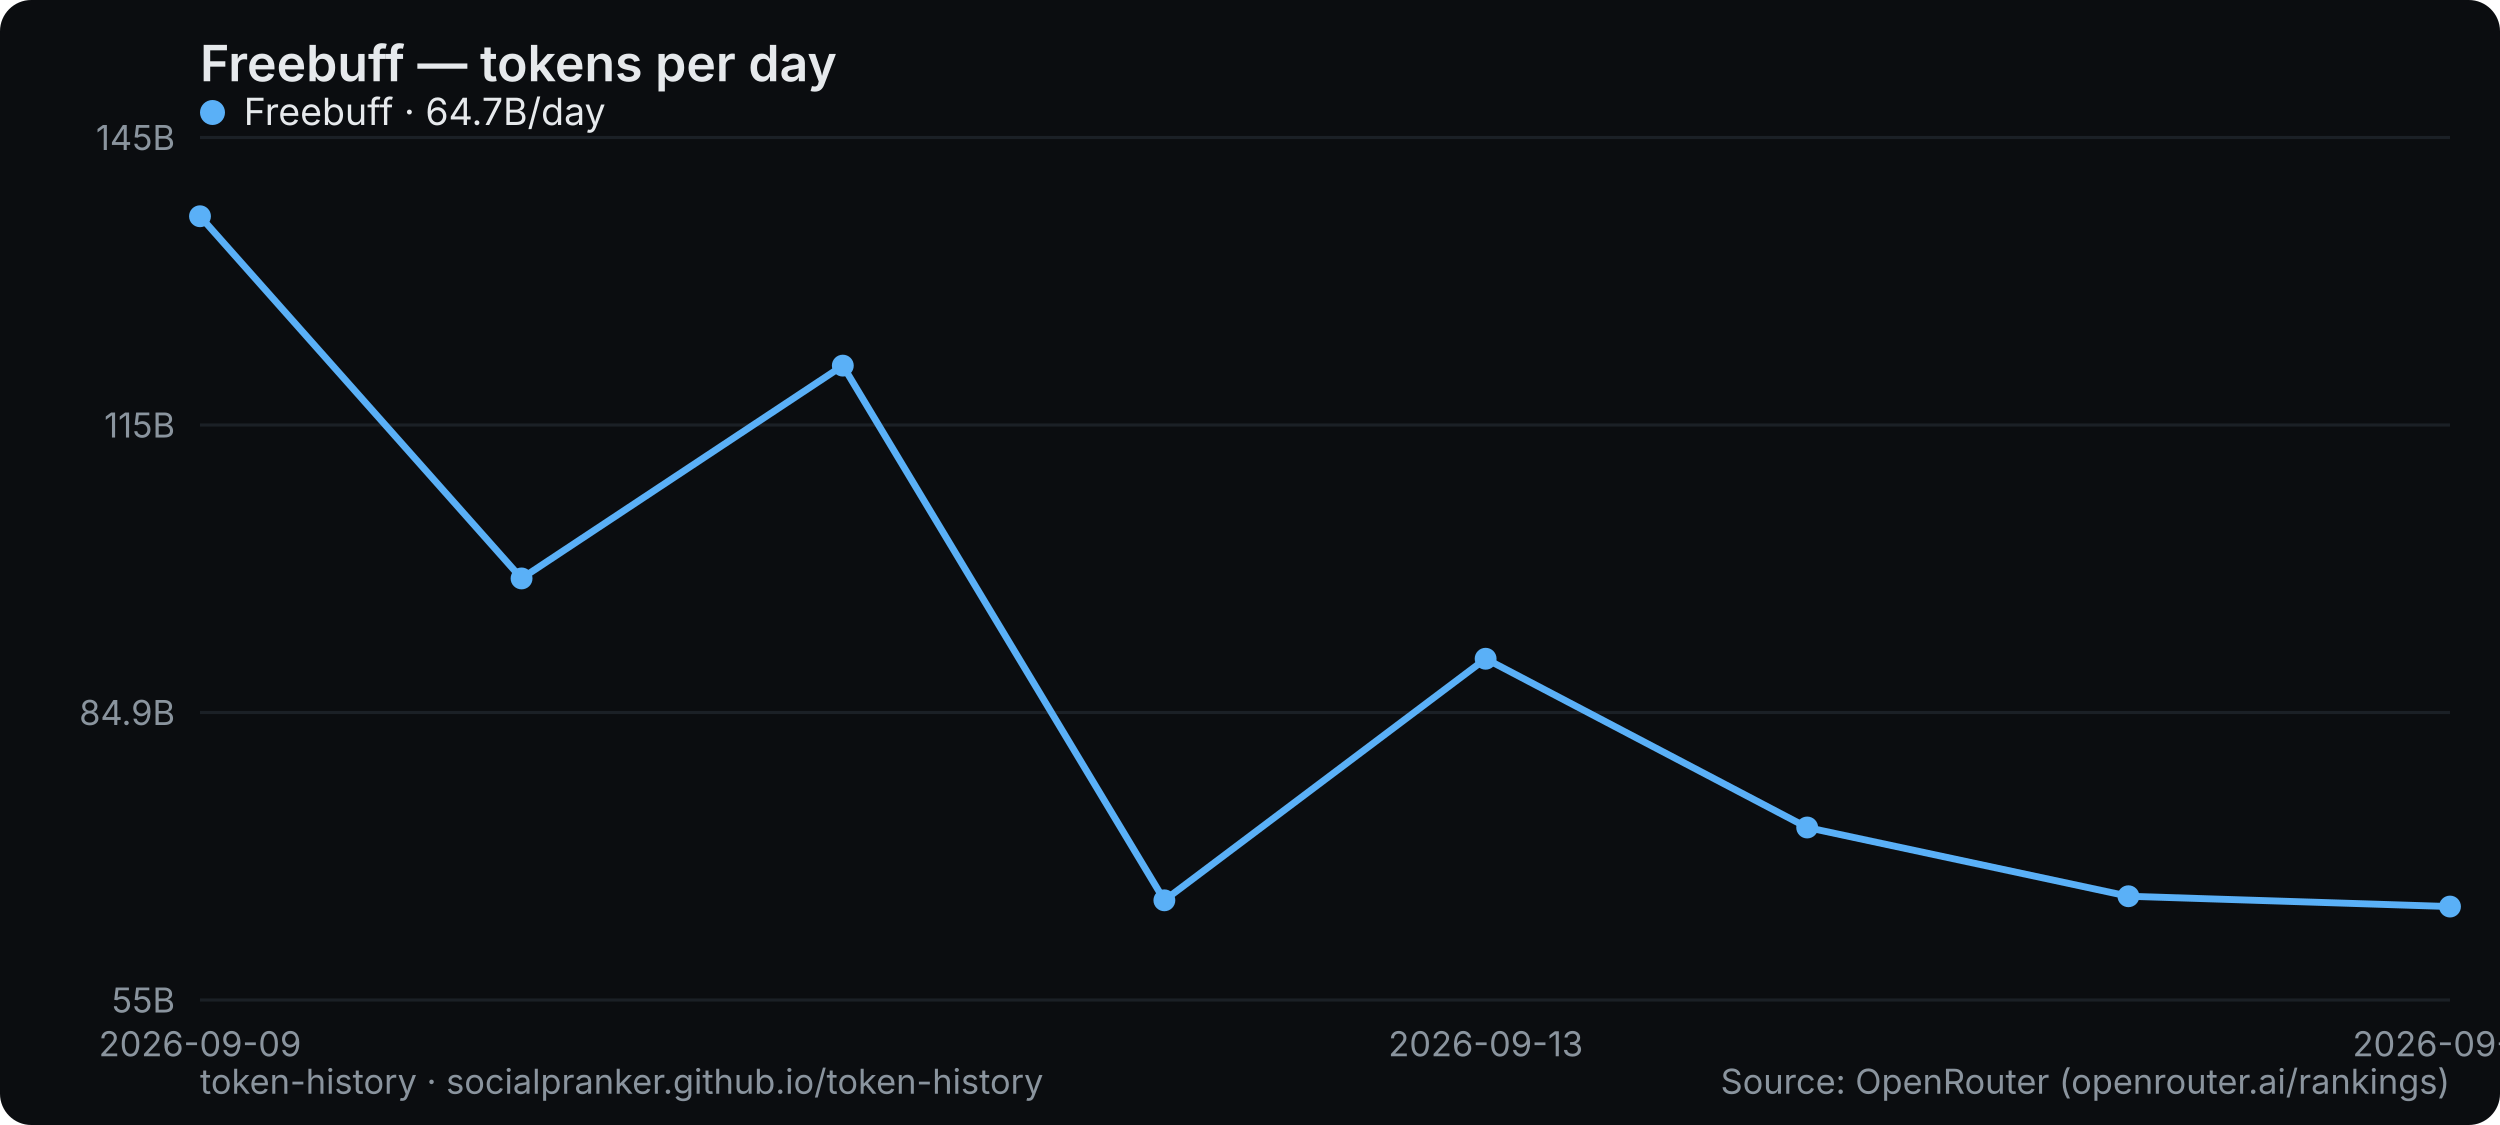
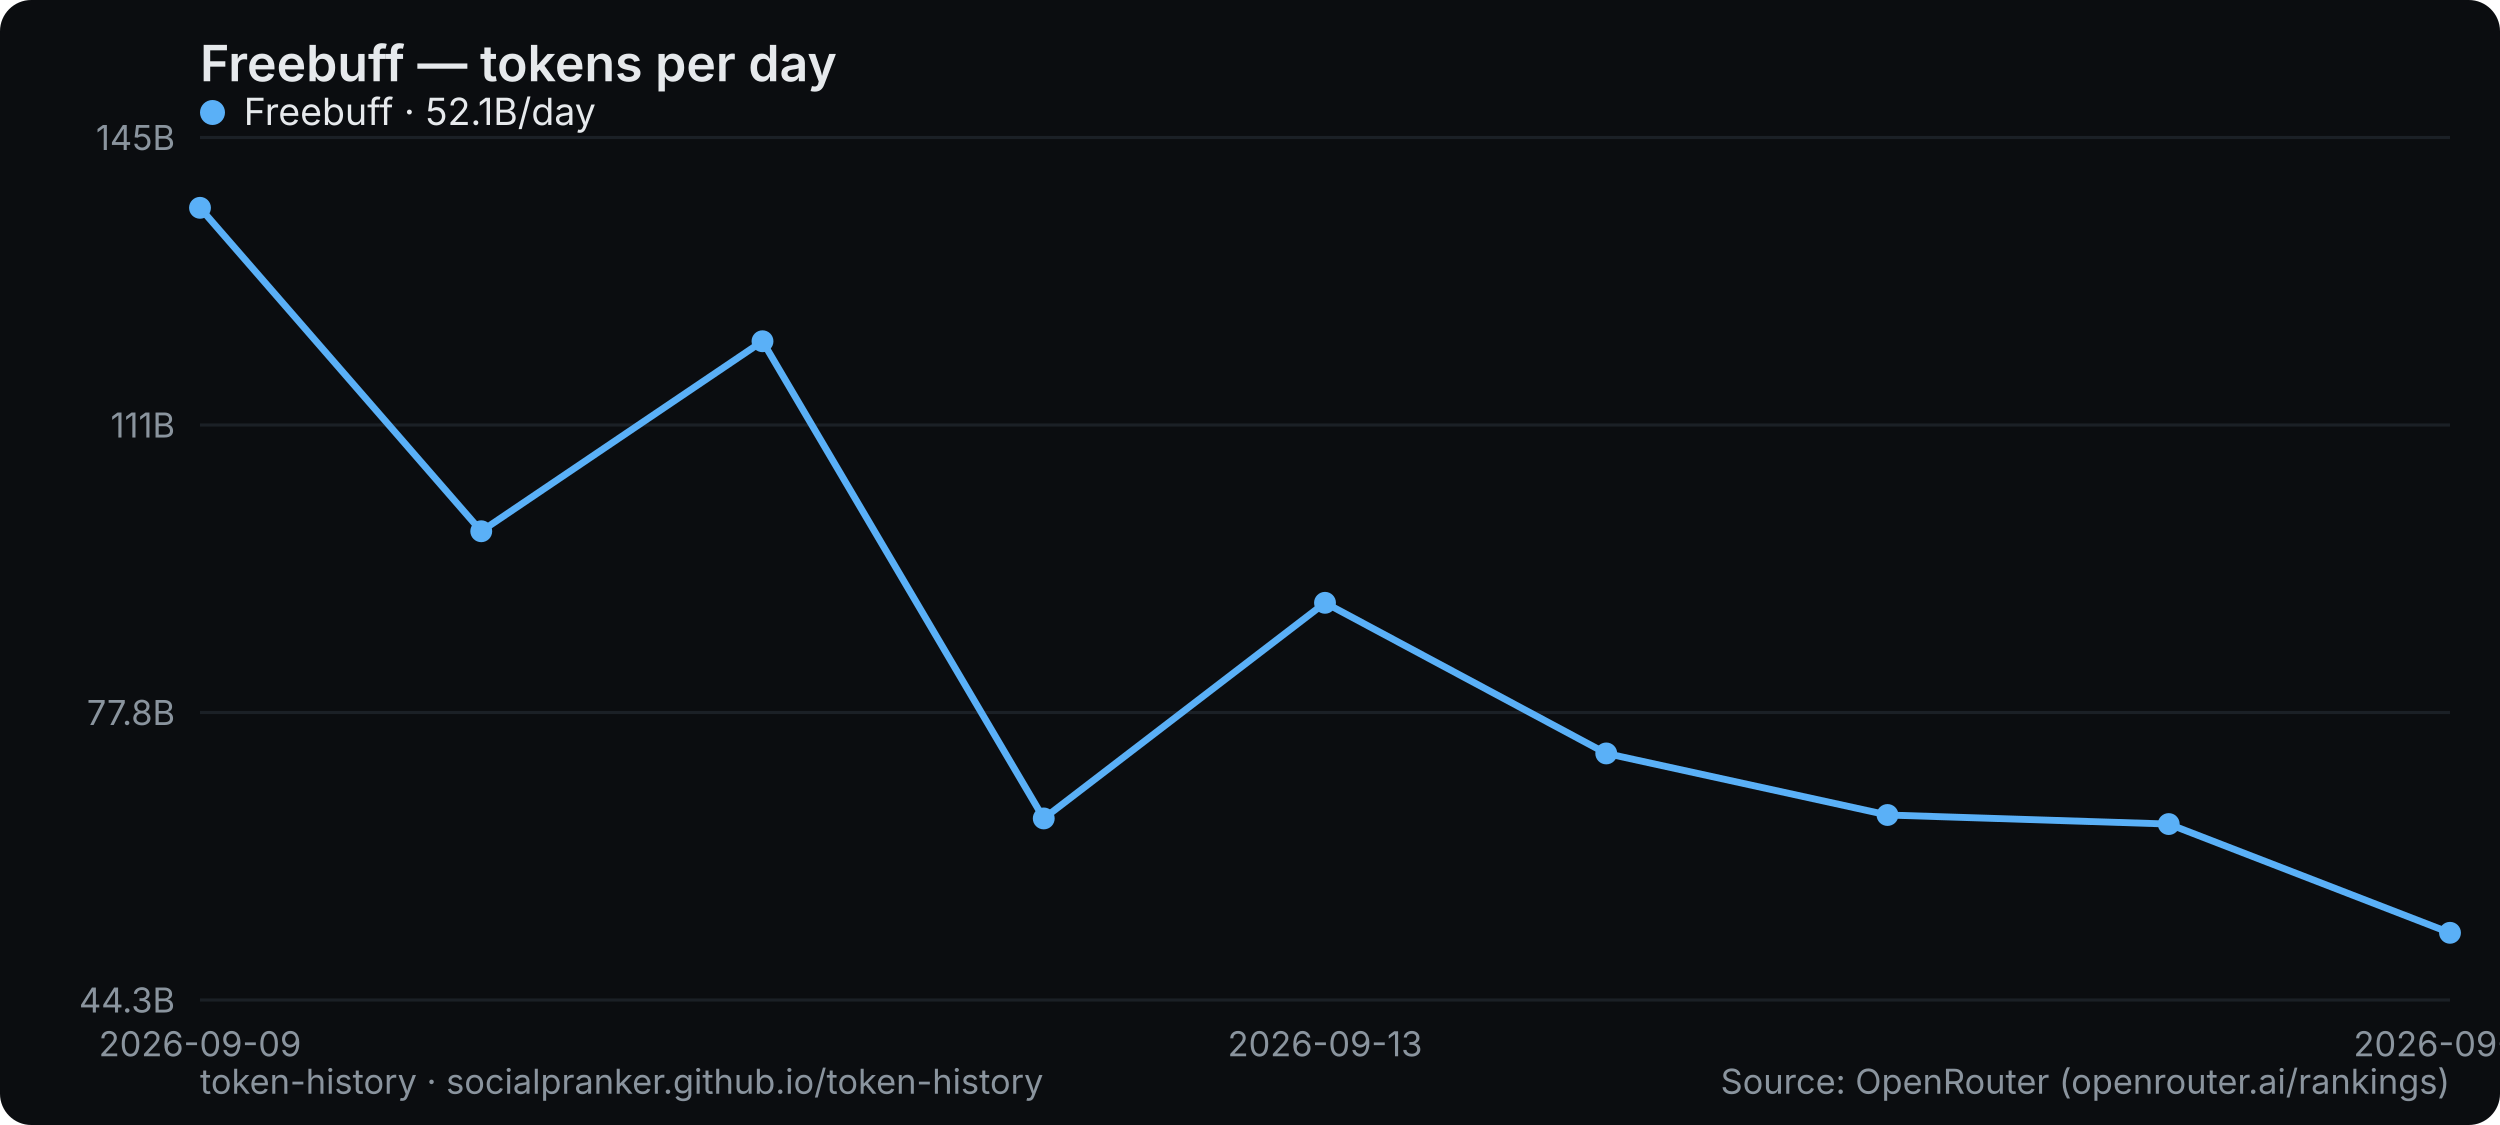
<svg xmlns="http://www.w3.org/2000/svg" width="800" height="360" viewBox="0 0 800 360" role="img" aria-label="Freebuff — tokens per day">
  <rect width="800" height="360" rx="10" fill="#0b0d10" />
  <text x="64" y="26" font-family="system-ui,-apple-system,Segoe UI,sans-serif" font-size="16" font-weight="600" fill="#e6e9ec">Freebuff — tokens per day</text>
  <line x1="64" y1="320" x2="784" y2="320" stroke="#1b2026" stroke-width="1" />
-   <text x="56" y="324" text-anchor="end" font-family="system-ui,-apple-system,Segoe UI,sans-serif" font-size="11" fill="#8a949e">55B</text>
+   <text x="56" y="324" text-anchor="end" font-family="system-ui,-apple-system,Segoe UI,sans-serif" font-size="11" fill="#8a949e">44.3B</text>
  <line x1="64" y1="228" x2="784" y2="228" stroke="#1b2026" stroke-width="1" />
-   <text x="56" y="232" text-anchor="end" font-family="system-ui,-apple-system,Segoe UI,sans-serif" font-size="11" fill="#8a949e">84.9B</text>
+   <text x="56" y="232" text-anchor="end" font-family="system-ui,-apple-system,Segoe UI,sans-serif" font-size="11" fill="#8a949e">77.8B</text>
  <line x1="64" y1="136" x2="784" y2="136" stroke="#1b2026" stroke-width="1" />
-   <text x="56" y="140" text-anchor="end" font-family="system-ui,-apple-system,Segoe UI,sans-serif" font-size="11" fill="#8a949e">115B</text>
+   <text x="56" y="140" text-anchor="end" font-family="system-ui,-apple-system,Segoe UI,sans-serif" font-size="11" fill="#8a949e">111B</text>
  <line x1="64" y1="44" x2="784" y2="44" stroke="#1b2026" stroke-width="1" />
  <text x="56" y="48" text-anchor="end" font-family="system-ui,-apple-system,Segoe UI,sans-serif" font-size="11" fill="#8a949e">145B</text>
  <text x="64" y="338" text-anchor="middle" font-family="system-ui,-apple-system,Segoe UI,sans-serif" font-size="11" fill="#8a949e">2026-09-09</text>
-   <text x="475.429" y="338" text-anchor="middle" font-family="system-ui,-apple-system,Segoe UI,sans-serif" font-size="11" fill="#8a949e">2026-09-13</text>
-   <text x="784" y="338" text-anchor="middle" font-family="system-ui,-apple-system,Segoe UI,sans-serif" font-size="11" fill="#8a949e">2026-09-16</text>
-   <polyline points="64.0,69.2 166.9,185.1 269.7,117.0 372.6,288.1 475.4,210.8 578.3,264.8 681.1,286.8 784.0,290.1" fill="none" stroke="#5ab0f7" stroke-width="2.2" stroke-linejoin="round" stroke-linecap="round" />
-   <circle cx="64.0" cy="69.2" r="3.5" fill="#5ab0f7" />
-   <circle cx="166.9" cy="185.1" r="3.5" fill="#5ab0f7" />
-   <circle cx="269.7" cy="117.0" r="3.5" fill="#5ab0f7" />
-   <circle cx="372.6" cy="288.1" r="3.5" fill="#5ab0f7" />
-   <circle cx="475.4" cy="210.8" r="3.5" fill="#5ab0f7" />
-   <circle cx="578.3" cy="264.8" r="3.5" fill="#5ab0f7" />
-   <circle cx="681.1" cy="286.8" r="3.5" fill="#5ab0f7" />
-   <circle cx="784.0" cy="290.1" r="3.5" fill="#5ab0f7" />
+   <text x="424" y="338" text-anchor="middle" font-family="system-ui,-apple-system,Segoe UI,sans-serif" font-size="11" fill="#8a949e">2026-09-13</text>
+   <text x="784" y="338" text-anchor="middle" font-family="system-ui,-apple-system,Segoe UI,sans-serif" font-size="11" fill="#8a949e">2026-09-17</text>
+   <polyline points="64.0,66.5 154.0,170.0 244.0,109.2 334.0,261.9 424.0,192.9 514.0,241.1 604.0,260.8 694.0,263.7 784.0,298.5" fill="none" stroke="#5ab0f7" stroke-width="2.2" stroke-linejoin="round" stroke-linecap="round" />
+   <circle cx="64.0" cy="66.5" r="3.5" fill="#5ab0f7" />
+   <circle cx="154.0" cy="170.0" r="3.5" fill="#5ab0f7" />
+   <circle cx="244.0" cy="109.2" r="3.5" fill="#5ab0f7" />
+   <circle cx="334.0" cy="261.9" r="3.5" fill="#5ab0f7" />
+   <circle cx="424.0" cy="192.9" r="3.5" fill="#5ab0f7" />
+   <circle cx="514.0" cy="241.1" r="3.5" fill="#5ab0f7" />
+   <circle cx="604.0" cy="260.8" r="3.5" fill="#5ab0f7" />
+   <circle cx="694.0" cy="263.7" r="3.5" fill="#5ab0f7" />
+   <circle cx="784.0" cy="298.5" r="3.5" fill="#5ab0f7" />
  <g font-family="system-ui,-apple-system,Segoe UI,sans-serif" font-size="12">
    <circle cx="68" cy="36" r="4" fill="#5ab0f7" />
-     <text x="78" y="40" fill="#e6e9ec">Freebuff · 64.7B/day</text>
+     <text x="78" y="40" fill="#e6e9ec">Freebuff · 52.1B/day</text>
  </g>
  <text x="64" y="350" font-family="system-ui,-apple-system,Segoe UI,sans-serif" font-size="11" fill="#8a949e">token-history · socialpranker.github.io/token-history</text>
  <text x="784" y="350" text-anchor="end" font-family="system-ui,-apple-system,Segoe UI,sans-serif" font-size="11" fill="#8a949e">Source: OpenRouter (openrouter.ai/rankings)</text>
</svg>
